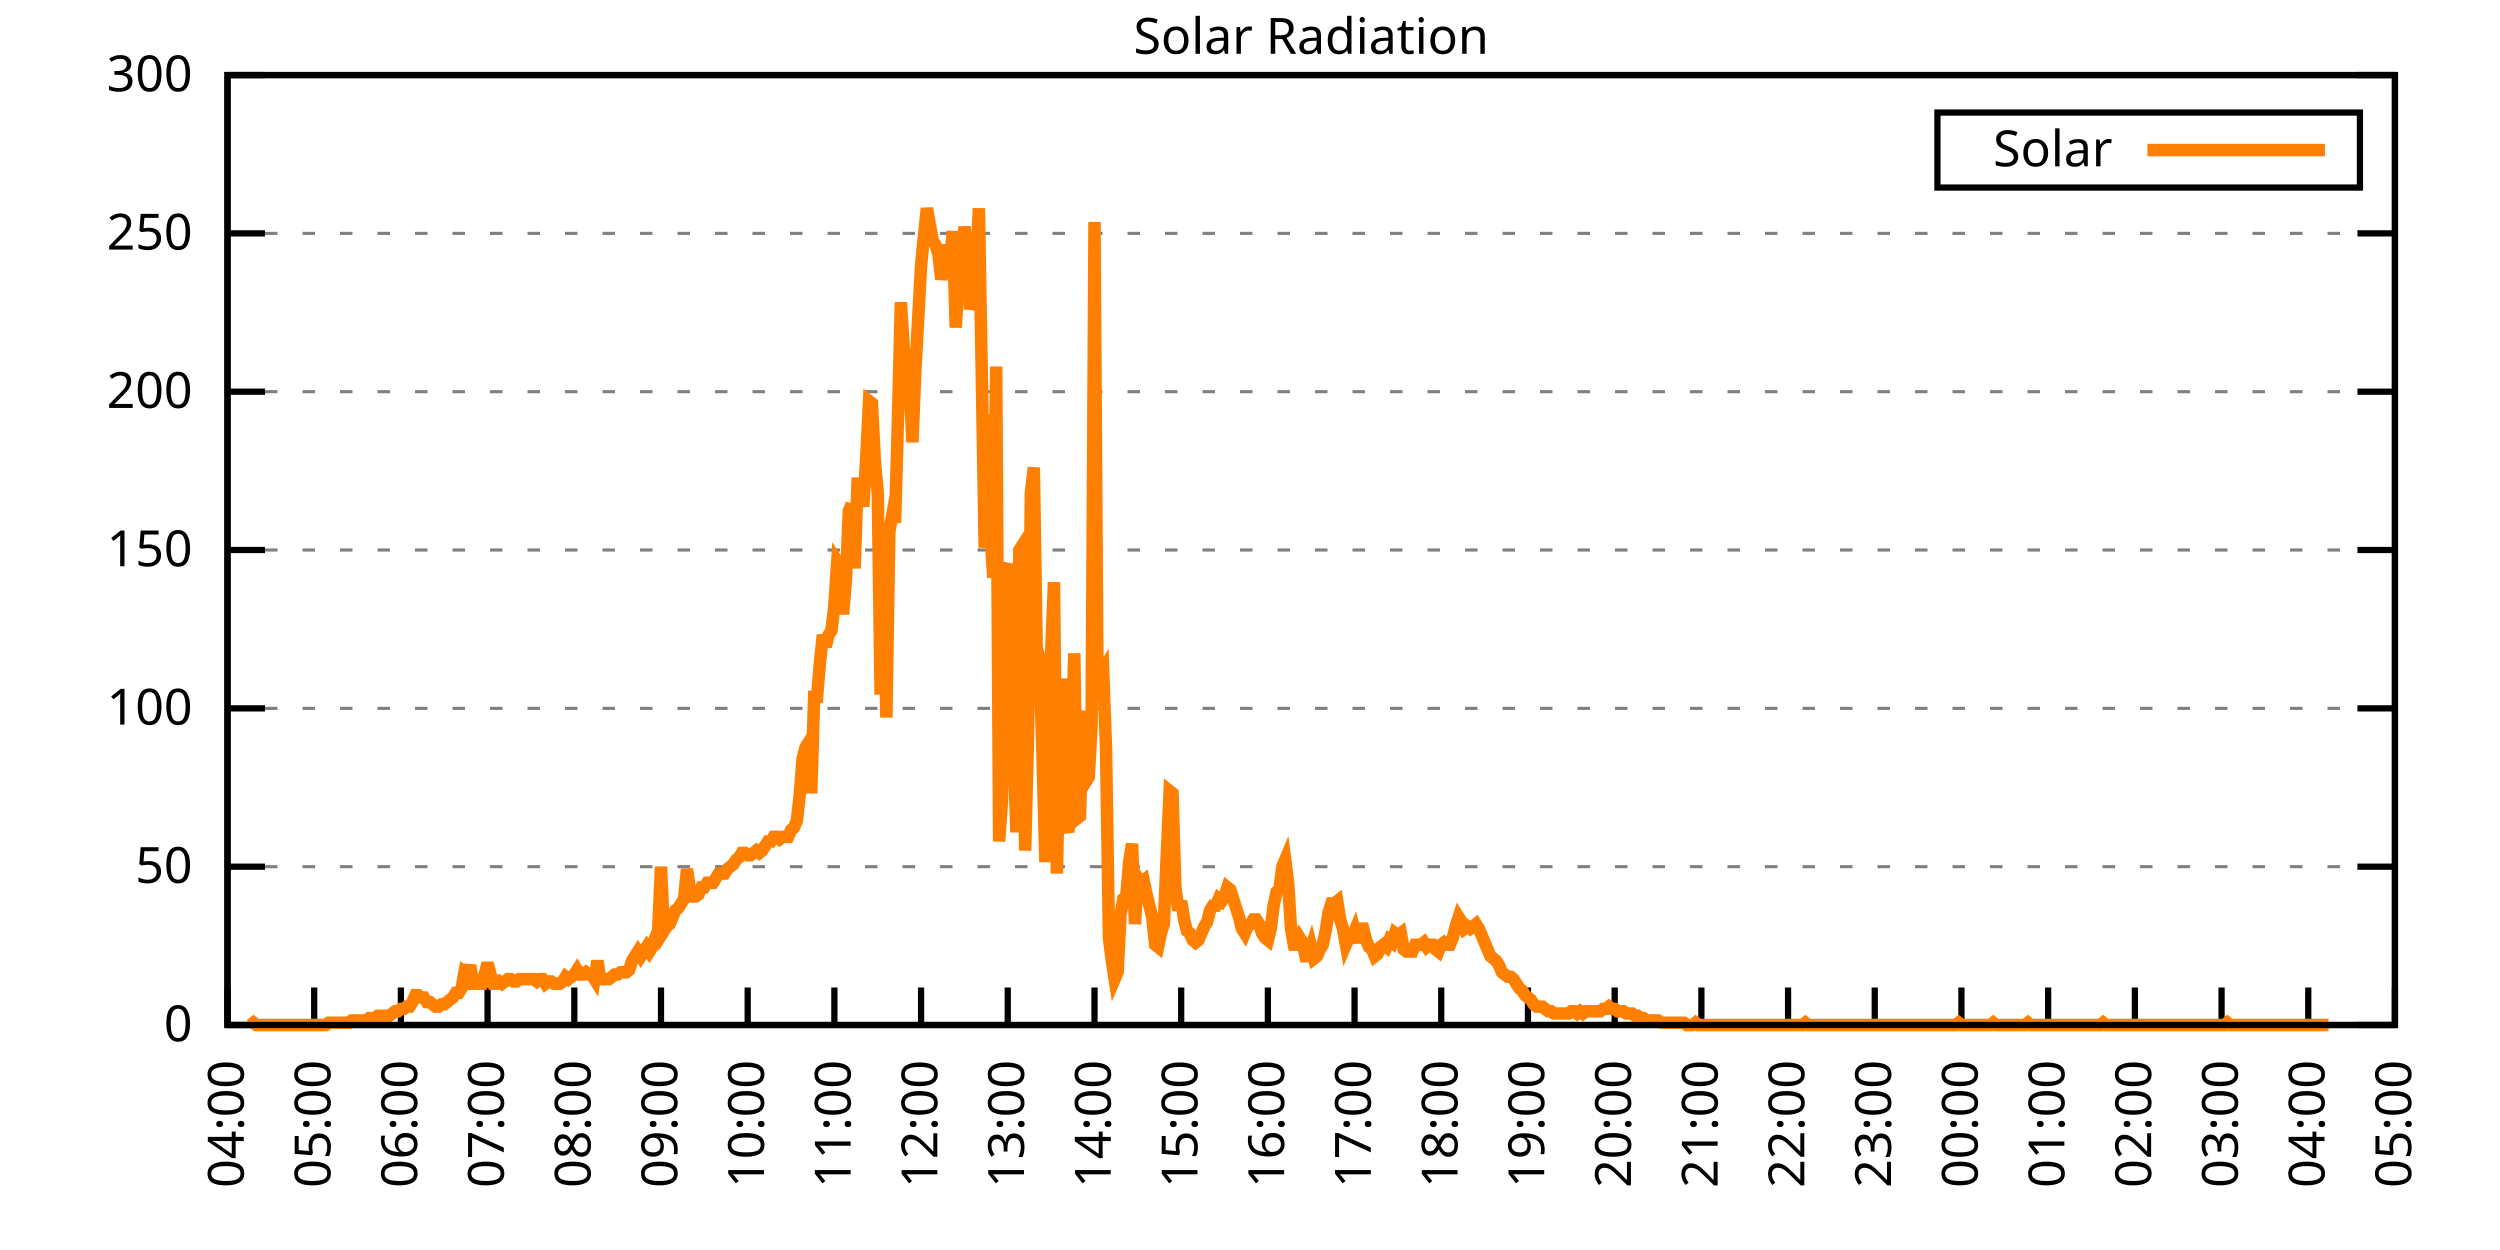
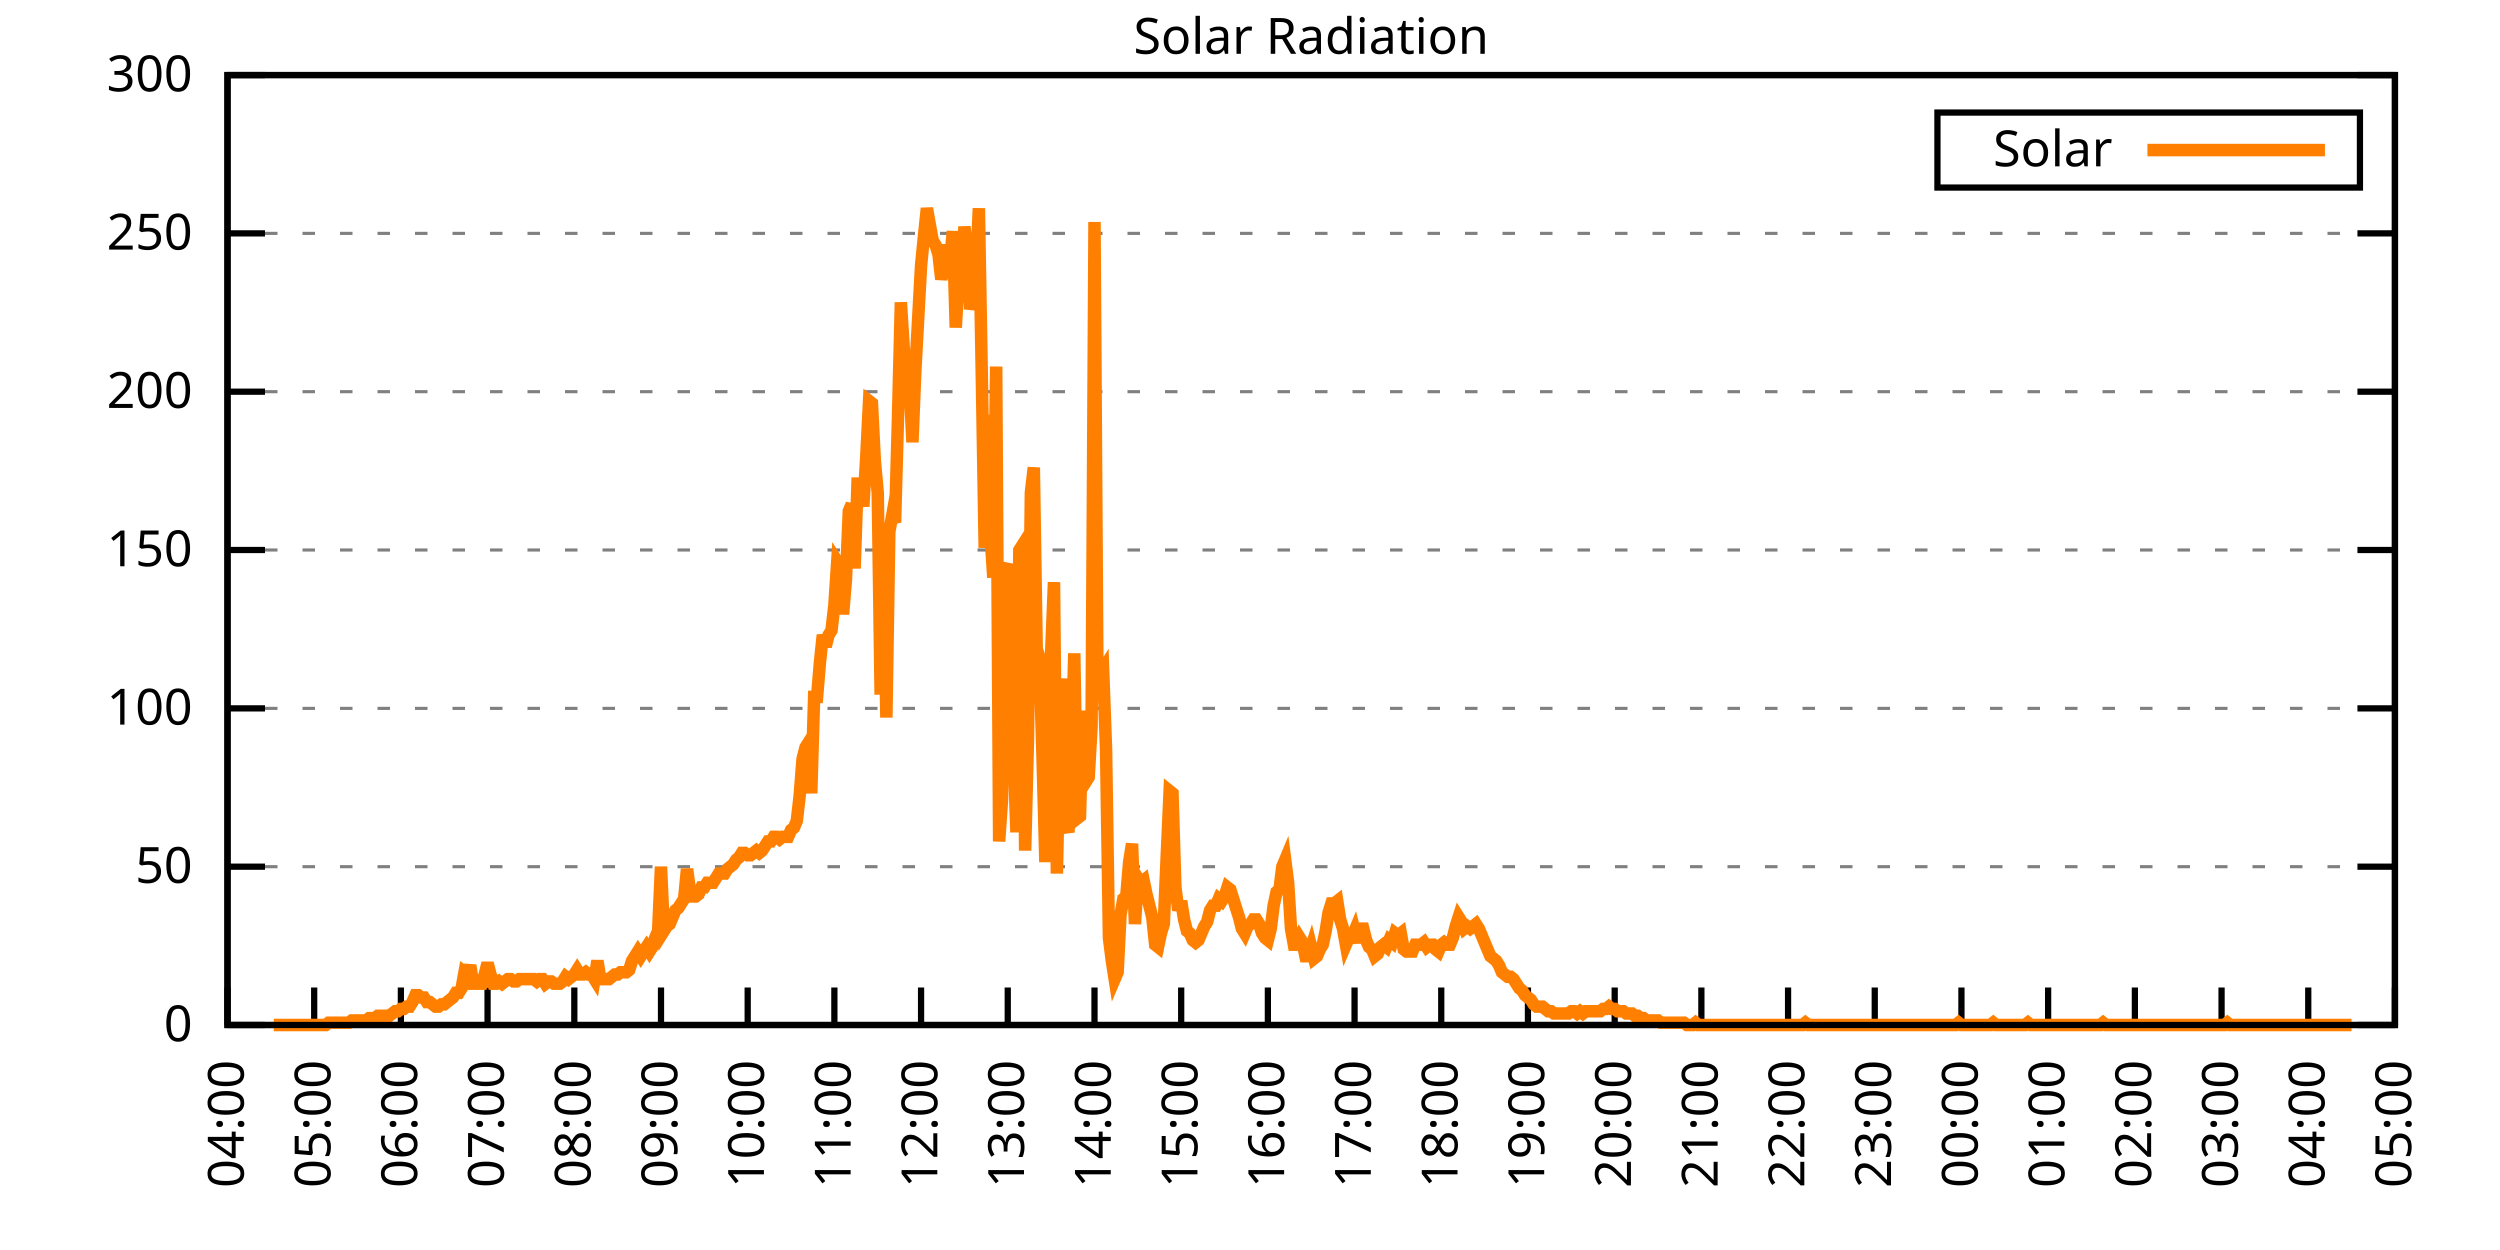
<svg xmlns="http://www.w3.org/2000/svg" xmlns:xlink="http://www.w3.org/1999/xlink" width="400" height="200" viewBox="0 0 400 200">
  <g id="gnuplot_canvas">
    <rect x="0" y="0" width="400" height="200" fill="none" />
    <defs>
      <circle id="gpDot" r="0.5" stroke-width="0.5" stroke="currentColor" />
      <path id="gpPt0" stroke-width="0.333" stroke="currentColor" d="M-1,0 h2 M0,-1 v2" />
      <path id="gpPt1" stroke-width="0.333" stroke="currentColor" d="M-1,-1 L1,1 M1,-1 L-1,1" />
      <path id="gpPt2" stroke-width="0.333" stroke="currentColor" d="M-1,0 L1,0 M0,-1 L0,1 M-1,-1 L1,1 M-1,1 L1,-1" />
      <rect id="gpPt3" stroke-width="0.333" stroke="currentColor" x="-1" y="-1" width="2" height="2" />
      <rect id="gpPt4" stroke-width="0.333" stroke="currentColor" fill="currentColor" x="-1" y="-1" width="2" height="2" />
      <circle id="gpPt5" stroke-width="0.333" stroke="currentColor" cx="0" cy="0" r="1" />
      <use xlink:href="#gpPt5" id="gpPt6" fill="currentColor" stroke="none" />
      <path id="gpPt7" stroke-width="0.333" stroke="currentColor" d="M0,-1.33 L-1.33,0.67 L1.33,0.67 z" />
      <use xlink:href="#gpPt7" id="gpPt8" fill="currentColor" stroke="none" />
      <use xlink:href="#gpPt7" id="gpPt9" stroke="currentColor" transform="rotate(180)" />
      <use xlink:href="#gpPt9" id="gpPt10" fill="currentColor" stroke="none" />
      <use xlink:href="#gpPt3" id="gpPt11" stroke="currentColor" transform="rotate(45)" />
      <use xlink:href="#gpPt11" id="gpPt12" fill="currentColor" stroke="none" />
      <path id="gpPt13" stroke-width="0.333" stroke="currentColor" d="M0,1.330 L1.265,0.411 L0.782,-1.067 L-0.782,-1.076 L-1.265,0.411 z" />
      <use xlink:href="#gpPt13" id="gpPt14" fill="currentColor" stroke="none" />
      <filter id="textbox" filterUnits="objectBoundingBox" x="0" y="0" height="1" width="1">
        <feFlood flood-color="white" flood-opacity="1" result="bgnd" />
        <feComposite in="SourceGraphic" in2="bgnd" operator="atop" />
      </filter>
      <filter id="greybox" filterUnits="objectBoundingBox" x="0" y="0" height="1" width="1">
        <feFlood flood-color="lightgrey" flood-opacity="1" result="grey" />
        <feComposite in="SourceGraphic" in2="grey" operator="atop" />
      </filter>
    </defs>
    <g fill="none" color="white" stroke="currentColor" stroke-width="1.00" stroke-linecap="butt" stroke-linejoin="miter">
</g>
    <g fill="none" color="black" stroke="currentColor" stroke-width="1.00" stroke-linecap="butt" stroke-linejoin="miter">
      <g stroke="none" shape-rendering="crispEdges">
        <polygon fill="rgb(255, 255, 255)" points="36.40,164.00 383.18,164.00 383.18,12.02 36.40,12.02 " />
      </g>
    </g>
    <g fill="none" color="black" stroke="currentColor" stroke-width="1.00" stroke-linecap="butt" stroke-linejoin="miter">
</g>
    <g fill="none" color="black" stroke="black" stroke-width="0.50" stroke-linecap="butt" stroke-linejoin="miter">
</g>
    <g fill="none" color="gray" stroke="currentColor" stroke-width="0.50" stroke-linecap="butt" stroke-linejoin="miter">
      <path stroke="gray" stroke-dasharray="2,4" class="gridline" d="M36.40,164.00 L383.19,164.00  " />
    </g>
    <g fill="none" color="gray" stroke="gray" stroke-width="1.00" stroke-linecap="butt" stroke-linejoin="miter">
</g>
    <g fill="none" color="black" stroke="currentColor" stroke-width="1.00" stroke-linecap="butt" stroke-linejoin="miter">
      <path stroke="black" d="M36.40,164.00 L42.40,164.00 M383.19,164.00 L377.19,164.00  " />
      <g transform="translate(30.80,166.60)" stroke="none" fill="black" font-family="Sans" font-size="8.00" text-anchor="end">
        <text>
          <tspan font-family="Sans"> 0</tspan>
        </text>
      </g>
    </g>
    <g fill="none" color="black" stroke="currentColor" stroke-width="1.00" stroke-linecap="butt" stroke-linejoin="miter">
</g>
    <g fill="none" color="black" stroke="black" stroke-width="0.50" stroke-linecap="butt" stroke-linejoin="miter">
</g>
    <g fill="none" color="gray" stroke="currentColor" stroke-width="0.50" stroke-linecap="butt" stroke-linejoin="miter">
      <path stroke="gray" stroke-dasharray="2,4" class="gridline" d="M36.40,138.67 L383.19,138.67  " />
    </g>
    <g fill="none" color="gray" stroke="gray" stroke-width="1.00" stroke-linecap="butt" stroke-linejoin="miter">
</g>
    <g fill="none" color="black" stroke="currentColor" stroke-width="1.00" stroke-linecap="butt" stroke-linejoin="miter">
      <path stroke="black" d="M36.40,138.67 L42.40,138.67 M383.19,138.67 L377.19,138.67  " />
      <g transform="translate(30.80,141.27)" stroke="none" fill="black" font-family="Sans" font-size="8.00" text-anchor="end">
        <text>
          <tspan font-family="Sans"> 50</tspan>
        </text>
      </g>
    </g>
    <g fill="none" color="black" stroke="currentColor" stroke-width="1.00" stroke-linecap="butt" stroke-linejoin="miter">
</g>
    <g fill="none" color="black" stroke="black" stroke-width="0.50" stroke-linecap="butt" stroke-linejoin="miter">
</g>
    <g fill="none" color="gray" stroke="currentColor" stroke-width="0.50" stroke-linecap="butt" stroke-linejoin="miter">
      <path stroke="gray" stroke-dasharray="2,4" class="gridline" d="M36.40,113.34 L383.19,113.34  " />
    </g>
    <g fill="none" color="gray" stroke="gray" stroke-width="1.00" stroke-linecap="butt" stroke-linejoin="miter">
</g>
    <g fill="none" color="black" stroke="currentColor" stroke-width="1.00" stroke-linecap="butt" stroke-linejoin="miter">
      <path stroke="black" d="M36.40,113.34 L42.40,113.34 M383.19,113.34 L377.19,113.34  " />
      <g transform="translate(30.80,115.94)" stroke="none" fill="black" font-family="Sans" font-size="8.00" text-anchor="end">
        <text>
          <tspan font-family="Sans"> 100</tspan>
        </text>
      </g>
    </g>
    <g fill="none" color="black" stroke="currentColor" stroke-width="1.00" stroke-linecap="butt" stroke-linejoin="miter">
</g>
    <g fill="none" color="black" stroke="black" stroke-width="0.50" stroke-linecap="butt" stroke-linejoin="miter">
</g>
    <g fill="none" color="gray" stroke="currentColor" stroke-width="0.50" stroke-linecap="butt" stroke-linejoin="miter">
      <path stroke="gray" stroke-dasharray="2,4" class="gridline" d="M36.40,88.00 L383.19,88.00  " />
    </g>
    <g fill="none" color="gray" stroke="gray" stroke-width="1.00" stroke-linecap="butt" stroke-linejoin="miter">
</g>
    <g fill="none" color="black" stroke="currentColor" stroke-width="1.00" stroke-linecap="butt" stroke-linejoin="miter">
      <path stroke="black" d="M36.40,88.00 L42.40,88.00 M383.19,88.00 L377.19,88.00  " />
      <g transform="translate(30.80,90.60)" stroke="none" fill="black" font-family="Sans" font-size="8.00" text-anchor="end">
        <text>
          <tspan font-family="Sans"> 150</tspan>
        </text>
      </g>
    </g>
    <g fill="none" color="black" stroke="currentColor" stroke-width="1.00" stroke-linecap="butt" stroke-linejoin="miter">
</g>
    <g fill="none" color="black" stroke="black" stroke-width="0.50" stroke-linecap="butt" stroke-linejoin="miter">
</g>
    <g fill="none" color="gray" stroke="currentColor" stroke-width="0.50" stroke-linecap="butt" stroke-linejoin="miter">
      <path stroke="gray" stroke-dasharray="2,4" class="gridline" d="M36.40,62.67 L383.19,62.67  " />
    </g>
    <g fill="none" color="gray" stroke="gray" stroke-width="1.00" stroke-linecap="butt" stroke-linejoin="miter">
</g>
    <g fill="none" color="black" stroke="currentColor" stroke-width="1.00" stroke-linecap="butt" stroke-linejoin="miter">
      <path stroke="black" d="M36.40,62.67 L42.40,62.67 M383.19,62.67 L377.19,62.67  " />
      <g transform="translate(30.80,65.27)" stroke="none" fill="black" font-family="Sans" font-size="8.00" text-anchor="end">
        <text>
          <tspan font-family="Sans"> 200</tspan>
        </text>
      </g>
    </g>
    <g fill="none" color="black" stroke="currentColor" stroke-width="1.00" stroke-linecap="butt" stroke-linejoin="miter">
</g>
    <g fill="none" color="black" stroke="black" stroke-width="0.50" stroke-linecap="butt" stroke-linejoin="miter">
</g>
    <g fill="none" color="gray" stroke="currentColor" stroke-width="0.50" stroke-linecap="butt" stroke-linejoin="miter">
      <path stroke="gray" stroke-dasharray="2,4" class="gridline" d="M36.40,37.34 L383.19,37.34  " />
    </g>
    <g fill="none" color="gray" stroke="gray" stroke-width="1.00" stroke-linecap="butt" stroke-linejoin="miter">
</g>
    <g fill="none" color="black" stroke="currentColor" stroke-width="1.00" stroke-linecap="butt" stroke-linejoin="miter">
      <path stroke="black" d="M36.40,37.34 L42.40,37.34 M383.19,37.34 L377.19,37.34  " />
      <g transform="translate(30.80,39.94)" stroke="none" fill="black" font-family="Sans" font-size="8.00" text-anchor="end">
        <text>
          <tspan font-family="Sans"> 250</tspan>
        </text>
      </g>
    </g>
    <g fill="none" color="black" stroke="currentColor" stroke-width="1.00" stroke-linecap="butt" stroke-linejoin="miter">
</g>
    <g fill="none" color="black" stroke="black" stroke-width="0.50" stroke-linecap="butt" stroke-linejoin="miter">
</g>
    <g fill="none" color="gray" stroke="currentColor" stroke-width="0.50" stroke-linecap="butt" stroke-linejoin="miter">
      <path stroke="gray" stroke-dasharray="2,4" class="gridline" d="M36.40,12.01 L383.19,12.01  " />
    </g>
    <g fill="none" color="gray" stroke="gray" stroke-width="1.00" stroke-linecap="butt" stroke-linejoin="miter">
</g>
    <g fill="none" color="black" stroke="currentColor" stroke-width="1.00" stroke-linecap="butt" stroke-linejoin="miter">
      <path stroke="black" d="M36.40,12.01 L42.40,12.01 M383.19,12.01 L377.19,12.01  " />
      <g transform="translate(30.80,14.61)" stroke="none" fill="black" font-family="Sans" font-size="8.00" text-anchor="end">
        <text>
          <tspan font-family="Sans"> 300</tspan>
        </text>
      </g>
    </g>
    <g fill="none" color="black" stroke="currentColor" stroke-width="1.00" stroke-linecap="butt" stroke-linejoin="miter">
      <path stroke="black" d="M36.40,164.00 L36.40,158.00  " />
      <g transform="translate(39.00,169.60) rotate(270.00)" stroke="none" fill="black" font-family="Sans" font-size="8.00" text-anchor="end">
        <text>
          <tspan font-family="Sans">04:00</tspan>
        </text>
      </g>
    </g>
    <g fill="none" color="black" stroke="currentColor" stroke-width="1.00" stroke-linecap="butt" stroke-linejoin="miter">
      <path stroke="black" d="M50.27,164.00 L50.27,158.00  " />
      <g transform="translate(52.87,169.60) rotate(270.00)" stroke="none" fill="black" font-family="Sans" font-size="8.00" text-anchor="end">
        <text>
          <tspan font-family="Sans">05:00</tspan>
        </text>
      </g>
    </g>
    <g fill="none" color="black" stroke="currentColor" stroke-width="1.00" stroke-linecap="butt" stroke-linejoin="miter">
      <path stroke="black" d="M64.14,164.00 L64.14,158.00  " />
      <g transform="translate(66.74,169.60) rotate(270.00)" stroke="none" fill="black" font-family="Sans" font-size="8.00" text-anchor="end">
        <text>
          <tspan font-family="Sans">06:00</tspan>
        </text>
      </g>
    </g>
    <g fill="none" color="black" stroke="currentColor" stroke-width="1.00" stroke-linecap="butt" stroke-linejoin="miter">
      <path stroke="black" d="M78.01,164.00 L78.01,158.00  " />
      <g transform="translate(80.61,169.60) rotate(270.00)" stroke="none" fill="black" font-family="Sans" font-size="8.00" text-anchor="end">
        <text>
          <tspan font-family="Sans">07:00</tspan>
        </text>
      </g>
    </g>
    <g fill="none" color="black" stroke="currentColor" stroke-width="1.00" stroke-linecap="butt" stroke-linejoin="miter">
      <path stroke="black" d="M91.89,164.00 L91.89,158.00  " />
      <g transform="translate(94.49,169.60) rotate(270.00)" stroke="none" fill="black" font-family="Sans" font-size="8.00" text-anchor="end">
        <text>
          <tspan font-family="Sans">08:00</tspan>
        </text>
      </g>
    </g>
    <g fill="none" color="black" stroke="currentColor" stroke-width="1.00" stroke-linecap="butt" stroke-linejoin="miter">
      <path stroke="black" d="M105.76,164.00 L105.76,158.00  " />
      <g transform="translate(108.36,169.60) rotate(270.00)" stroke="none" fill="black" font-family="Sans" font-size="8.00" text-anchor="end">
        <text>
          <tspan font-family="Sans">09:00</tspan>
        </text>
      </g>
    </g>
    <g fill="none" color="black" stroke="currentColor" stroke-width="1.00" stroke-linecap="butt" stroke-linejoin="miter">
      <path stroke="black" d="M119.63,164.00 L119.63,158.00  " />
      <g transform="translate(122.23,169.60) rotate(270.00)" stroke="none" fill="black" font-family="Sans" font-size="8.00" text-anchor="end">
        <text>
          <tspan font-family="Sans">10:00</tspan>
        </text>
      </g>
    </g>
    <g fill="none" color="black" stroke="currentColor" stroke-width="1.00" stroke-linecap="butt" stroke-linejoin="miter">
      <path stroke="black" d="M133.50,164.00 L133.50,158.00  " />
      <g transform="translate(136.10,169.60) rotate(270.00)" stroke="none" fill="black" font-family="Sans" font-size="8.00" text-anchor="end">
        <text>
          <tspan font-family="Sans">11:00</tspan>
        </text>
      </g>
    </g>
    <g fill="none" color="black" stroke="currentColor" stroke-width="1.00" stroke-linecap="butt" stroke-linejoin="miter">
      <path stroke="black" d="M147.37,164.00 L147.37,158.00  " />
      <g transform="translate(149.97,169.60) rotate(270.00)" stroke="none" fill="black" font-family="Sans" font-size="8.00" text-anchor="end">
        <text>
          <tspan font-family="Sans">12:00</tspan>
        </text>
      </g>
    </g>
    <g fill="none" color="black" stroke="currentColor" stroke-width="1.00" stroke-linecap="butt" stroke-linejoin="miter">
      <path stroke="black" d="M161.24,164.00 L161.24,158.00  " />
      <g transform="translate(163.84,169.60) rotate(270.00)" stroke="none" fill="black" font-family="Sans" font-size="8.00" text-anchor="end">
        <text>
          <tspan font-family="Sans">13:00</tspan>
        </text>
      </g>
    </g>
    <g fill="none" color="black" stroke="currentColor" stroke-width="1.00" stroke-linecap="butt" stroke-linejoin="miter">
      <path stroke="black" d="M175.12,164.00 L175.12,158.00  " />
      <g transform="translate(177.72,169.60) rotate(270.00)" stroke="none" fill="black" font-family="Sans" font-size="8.00" text-anchor="end">
        <text>
          <tspan font-family="Sans">14:00</tspan>
        </text>
      </g>
    </g>
    <g fill="none" color="black" stroke="currentColor" stroke-width="1.00" stroke-linecap="butt" stroke-linejoin="miter">
      <path stroke="black" d="M188.99,164.00 L188.99,158.00  " />
      <g transform="translate(191.59,169.60) rotate(270.00)" stroke="none" fill="black" font-family="Sans" font-size="8.00" text-anchor="end">
        <text>
          <tspan font-family="Sans">15:00</tspan>
        </text>
      </g>
    </g>
    <g fill="none" color="black" stroke="currentColor" stroke-width="1.00" stroke-linecap="butt" stroke-linejoin="miter">
      <path stroke="black" d="M202.86,164.00 L202.86,158.00  " />
      <g transform="translate(205.46,169.60) rotate(270.00)" stroke="none" fill="black" font-family="Sans" font-size="8.00" text-anchor="end">
        <text>
          <tspan font-family="Sans">16:00</tspan>
        </text>
      </g>
    </g>
    <g fill="none" color="black" stroke="currentColor" stroke-width="1.00" stroke-linecap="butt" stroke-linejoin="miter">
      <path stroke="black" d="M216.73,164.00 L216.73,158.00  " />
      <g transform="translate(219.33,169.60) rotate(270.00)" stroke="none" fill="black" font-family="Sans" font-size="8.00" text-anchor="end">
        <text>
          <tspan font-family="Sans">17:00</tspan>
        </text>
      </g>
    </g>
    <g fill="none" color="black" stroke="currentColor" stroke-width="1.00" stroke-linecap="butt" stroke-linejoin="miter">
      <path stroke="black" d="M230.60,164.00 L230.60,158.00  " />
      <g transform="translate(233.20,169.60) rotate(270.00)" stroke="none" fill="black" font-family="Sans" font-size="8.00" text-anchor="end">
        <text>
          <tspan font-family="Sans">18:00</tspan>
        </text>
      </g>
    </g>
    <g fill="none" color="black" stroke="currentColor" stroke-width="1.00" stroke-linecap="butt" stroke-linejoin="miter">
      <path stroke="black" d="M244.47,164.00 L244.47,158.00  " />
      <g transform="translate(247.07,169.60) rotate(270.00)" stroke="none" fill="black" font-family="Sans" font-size="8.00" text-anchor="end">
        <text>
          <tspan font-family="Sans">19:00</tspan>
        </text>
      </g>
    </g>
    <g fill="none" color="black" stroke="currentColor" stroke-width="1.00" stroke-linecap="butt" stroke-linejoin="miter">
      <path stroke="black" d="M258.35,164.00 L258.35,158.00  " />
      <g transform="translate(260.95,169.60) rotate(270.00)" stroke="none" fill="black" font-family="Sans" font-size="8.00" text-anchor="end">
        <text>
          <tspan font-family="Sans">20:00</tspan>
        </text>
      </g>
    </g>
    <g fill="none" color="black" stroke="currentColor" stroke-width="1.00" stroke-linecap="butt" stroke-linejoin="miter">
      <path stroke="black" d="M272.22,164.00 L272.22,158.00  " />
      <g transform="translate(274.82,169.60) rotate(270.00)" stroke="none" fill="black" font-family="Sans" font-size="8.00" text-anchor="end">
        <text>
          <tspan font-family="Sans">21:00</tspan>
        </text>
      </g>
    </g>
    <g fill="none" color="black" stroke="currentColor" stroke-width="1.00" stroke-linecap="butt" stroke-linejoin="miter">
      <path stroke="black" d="M286.09,164.00 L286.09,158.00  " />
      <g transform="translate(288.69,169.60) rotate(270.00)" stroke="none" fill="black" font-family="Sans" font-size="8.00" text-anchor="end">
        <text>
          <tspan font-family="Sans">22:00</tspan>
        </text>
      </g>
    </g>
    <g fill="none" color="black" stroke="currentColor" stroke-width="1.00" stroke-linecap="butt" stroke-linejoin="miter">
      <path stroke="black" d="M299.96,164.00 L299.96,158.00  " />
      <g transform="translate(302.56,169.60) rotate(270.00)" stroke="none" fill="black" font-family="Sans" font-size="8.00" text-anchor="end">
        <text>
          <tspan font-family="Sans">23:00</tspan>
        </text>
      </g>
    </g>
    <g fill="none" color="black" stroke="currentColor" stroke-width="1.00" stroke-linecap="butt" stroke-linejoin="miter">
      <path stroke="black" d="M313.83,164.00 L313.83,158.00  " />
      <g transform="translate(316.43,169.60) rotate(270.00)" stroke="none" fill="black" font-family="Sans" font-size="8.00" text-anchor="end">
        <text>
          <tspan font-family="Sans">00:00</tspan>
        </text>
      </g>
    </g>
    <g fill="none" color="black" stroke="currentColor" stroke-width="1.00" stroke-linecap="butt" stroke-linejoin="miter">
      <path stroke="black" d="M327.70,164.00 L327.70,158.00  " />
      <g transform="translate(330.30,169.60) rotate(270.00)" stroke="none" fill="black" font-family="Sans" font-size="8.00" text-anchor="end">
        <text>
          <tspan font-family="Sans">01:00</tspan>
        </text>
      </g>
    </g>
    <g fill="none" color="black" stroke="currentColor" stroke-width="1.00" stroke-linecap="butt" stroke-linejoin="miter">
      <path stroke="black" d="M341.58,164.00 L341.58,158.00  " />
      <g transform="translate(344.18,169.60) rotate(270.00)" stroke="none" fill="black" font-family="Sans" font-size="8.00" text-anchor="end">
        <text>
          <tspan font-family="Sans">02:00</tspan>
        </text>
      </g>
    </g>
    <g fill="none" color="black" stroke="currentColor" stroke-width="1.00" stroke-linecap="butt" stroke-linejoin="miter">
      <path stroke="black" d="M355.45,164.00 L355.45,158.00  " />
      <g transform="translate(358.05,169.60) rotate(270.00)" stroke="none" fill="black" font-family="Sans" font-size="8.00" text-anchor="end">
        <text>
          <tspan font-family="Sans">03:00</tspan>
        </text>
      </g>
    </g>
    <g fill="none" color="black" stroke="currentColor" stroke-width="1.00" stroke-linecap="butt" stroke-linejoin="miter">
      <path stroke="black" d="M369.32,164.00 L369.32,158.00  " />
      <g transform="translate(371.92,169.60) rotate(270.00)" stroke="none" fill="black" font-family="Sans" font-size="8.00" text-anchor="end">
        <text>
          <tspan font-family="Sans">04:00</tspan>
        </text>
      </g>
    </g>
    <g fill="none" color="black" stroke="currentColor" stroke-width="1.00" stroke-linecap="butt" stroke-linejoin="miter">
      <path stroke="black" d="M383.19,164.00 L383.19,158.00  " />
      <g transform="translate(385.79,169.60) rotate(270.00)" stroke="none" fill="black" font-family="Sans" font-size="8.00" text-anchor="end">
        <text>
          <tspan font-family="Sans">05:00</tspan>
        </text>
      </g>
    </g>
    <g fill="none" color="black" stroke="currentColor" stroke-width="1.00" stroke-linecap="butt" stroke-linejoin="miter">
</g>
    <g fill="none" color="black" stroke="currentColor" stroke-width="1.00" stroke-linecap="butt" stroke-linejoin="miter">
      <path stroke="black" d="M36.40,12.01 L36.40,164.00 L383.19,164.00 L383.19,12.01 L36.40,12.01 Z  " />
    </g>
    <g fill="none" color="black" stroke="currentColor" stroke-width="1.00" stroke-linecap="butt" stroke-linejoin="miter">
</g>
    <g fill="none" color="black" stroke="currentColor" stroke-width="1.00" stroke-linecap="butt" stroke-linejoin="miter">
      <path stroke="black" d="M309.99,30.01 L309.99,18.01 L377.59,18.01 L377.59,30.01 L309.99,30.01 Z  " />
    </g>
    <g id="Solar_Radiation_plot_1">
      <g fill="none" color="white" stroke="black" stroke-width="2.00" stroke-linecap="butt" stroke-linejoin="miter">
</g>
      <g fill="none" color="black" stroke="currentColor" stroke-width="2.00" stroke-linecap="butt" stroke-linejoin="miter">
        <g transform="translate(337.99,26.61)" stroke="none" fill="black" font-family="Sans" font-size="8.00" text-anchor="end">
          <text>
            <tspan font-family="Sans">Solar</tspan>
          </text>
        </g>
      </g>
      <g fill="none" color="black" stroke="currentColor" stroke-width="2.00" stroke-linecap="butt" stroke-linejoin="miter">
-         <path stroke="rgb(255, 127,   0)" d="M343.59,24.01 L371.99,24.01 M40.10,164.00 L40.56,163.63 L41.02,164.00 L41.49,164.00 L41.95,164.00 L42.41,164.00   L42.87,164.00 L43.34,164.00 L43.80,164.00 L44.26,164.00 L44.72,164.00 L45.19,164.00 L45.65,164.00 L46.11,164.00   L46.57,164.00 L47.03,164.00 L47.50,164.00 L47.96,164.00 L48.42,164.00 L48.88,164.00 L49.35,164.00 L49.81,164.00   L50.27,164.00 L50.73,164.00 L51.20,164.00 L51.66,164.00 L52.12,164.00 L52.58,163.63 L53.05,163.63 L53.51,163.63   L53.97,163.63 L54.43,163.63 L54.90,163.63 L55.36,163.63 L55.82,163.63 L56.28,163.27 L56.75,163.27 L57.21,163.27   L57.67,163.27 L58.13,163.27 L58.59,163.27 L59.06,162.90 L59.52,162.90 L59.98,162.90 L60.44,162.53 L60.91,162.53   L61.37,162.53 L61.83,162.53 L62.29,162.53 L62.76,162.16 L63.22,161.80 L63.68,161.80 L64.14,161.43 L64.61,161.43   L65.07,161.06 L65.53,161.06 L65.99,160.33 L66.46,159.23 L66.92,159.23 L67.38,159.60 L67.84,159.60 L68.30,160.33   L68.77,160.33 L69.23,160.70 L69.69,161.06 L70.15,161.06 L70.62,160.70 L71.08,160.70 L71.54,160.33 L72.00,159.96   L72.47,159.60 L72.93,158.86 L73.39,158.86 L73.85,158.13 L74.32,155.56 L74.78,155.92 L75.24,154.46 L75.70,157.39   L76.17,157.39 L76.63,157.39 L77.09,157.39 L77.55,155.92 L78.01,154.09 L78.48,155.92 L78.94,157.39 L79.40,157.39   L79.86,157.03 L80.33,157.39 L80.79,157.03 L81.25,156.66 L81.71,156.66 L82.18,157.03 L82.64,157.03 L83.10,156.66   L83.56,156.66 L84.03,156.66 L84.49,156.66 L84.95,156.66 L85.41,156.66 L85.88,157.03 L86.34,156.66 L86.80,156.66   L87.26,157.39 L87.72,157.03 L88.19,157.03 L88.65,157.39 L89.11,157.39 L89.57,157.39 L90.04,157.03 L90.50,156.29   L90.96,156.66 L91.42,156.29 L91.89,155.92 L92.35,155.19 L92.81,155.92 L93.27,155.92 L93.74,155.56 L94.20,155.92   L94.66,155.92 L95.12,156.66 L95.59,153.72 L96.05,156.66 L96.51,156.66 L96.97,156.66 L97.44,156.66 L97.90,156.29   L98.36,155.92 L98.82,155.92 L99.28,155.56 L99.75,155.56 L100.21,155.56 L100.67,155.19 L101.13,153.72 L101.60,152.99   L102.06,152.25 L102.52,152.99 L102.98,152.25 L103.45,151.52 L103.91,152.25 L104.37,151.52 L104.83,150.05 L105.30,148.95   L105.76,138.67 L106.22,148.95 L106.68,148.22 L107.15,147.85 L107.61,146.75 L108.07,145.65 L108.53,145.28 L108.99,144.55   L109.46,143.81 L109.92,139.04 L110.38,142.34 L110.84,143.44 L111.31,143.44 L111.77,143.08 L112.23,141.98 L112.69,141.98   L113.16,141.24 L113.62,141.24 L114.08,141.24 L114.54,140.51 L115.01,139.77 L115.47,139.77 L115.93,139.77 L116.39,139.04   L116.86,138.67 L117.32,138.30 L117.78,137.57 L118.24,137.20 L118.70,136.47 L119.17,136.47 L119.63,136.84 L120.09,136.84   L120.55,136.47 L121.02,136.10 L121.48,136.47 L121.94,136.10 L122.40,135.37 L122.87,134.63 L123.33,134.63 L123.79,133.90   L124.25,133.90 L124.72,134.27 L125.18,133.90 L125.64,133.90 L126.10,133.90 L126.57,132.80 L127.03,132.43 L127.49,131.33   L127.95,127.29 L128.41,121.42 L128.88,119.58 L129.34,118.85 L129.80,126.93 L130.26,111.51 L130.73,111.51 L131.19,106.00   L131.65,101.60 L132.11,103.43 L132.58,101.60 L133.04,100.86 L133.50,96.83 L133.96,89.85 L134.43,90.59 L134.89,98.29   L135.35,92.79 L135.81,81.78 L136.28,80.67 L136.74,90.95 L137.20,77.37 L137.66,77.37 L138.13,81.04 L138.59,73.33   L139.05,64.16 L139.51,64.52 L139.97,73.70 L140.44,78.84 L140.90,111.14 L141.36,88.38 L141.82,114.81 L142.29,85.08   L142.75,82.51 L143.21,83.61 L143.67,67.09 L144.14,48.37 L144.60,55.71 L145.06,59.38 L145.52,61.22 L145.99,70.76   L146.45,59.38 L146.91,50.94 L147.37,42.50 L147.84,37.73 L148.30,33.32 L148.76,35.89 L149.22,38.46 L149.68,39.19   L150.15,40.66 L150.61,44.70 L151.07,42.50 L151.53,39.19 L152.00,41.76 L152.46,36.99 L152.92,52.41 L153.38,44.70   L153.85,44.70 L154.31,36.26 L154.77,40.30 L155.23,49.47 L155.70,47.64 L156.16,43.23 L156.62,33.32 L157.08,59.75   L157.55,87.65 L158.01,66.36 L158.47,85.45 L158.93,92.42 L159.39,58.65 L159.86,134.63 L160.32,128.03 L160.78,91.32   L161.24,90.22 L161.71,116.28 L162.17,120.32 L162.63,133.17 L163.09,88.02 L163.56,87.28 L164.02,136.10 L164.48,118.12   L164.94,78.84 L165.41,74.80 L165.87,103.80 L166.33,105.27 L166.79,120.69 L167.26,137.94 L167.72,116.28 L168.18,104.53   L168.64,93.15 L169.10,139.77 L169.57,117.01 L170.03,108.57 L170.49,131.70 L170.95,133.17 L171.42,123.25 L171.88,104.53   L172.34,130.96 L172.80,130.60 L173.27,113.71 L173.73,125.09 L174.19,124.36 L174.65,116.28 L175.12,35.52 L175.58,107.10   L176.04,107.84 L176.50,107.10 L176.97,119.95 L177.43,150.05 L177.89,153.72 L178.35,156.66 L178.82,155.56 L179.28,146.38   L179.74,143.81 L180.20,143.44 L180.66,137.94 L181.13,135.00 L181.59,147.85 L182.05,140.51 L182.51,141.24 L182.98,140.87   L183.44,143.08 L183.90,144.91 L184.36,146.75 L184.83,151.15 L185.29,151.52 L185.75,149.32 L186.21,147.85 L186.68,136.84   L187.14,126.56 L187.60,126.93 L188.06,141.98 L188.53,145.65 L188.99,144.18 L189.45,147.11 L189.91,148.95 L190.37,149.32   L190.84,150.42 L191.30,150.79 L191.76,150.42 L192.22,149.32 L192.69,148.22 L193.15,147.48 L193.61,145.65 L194.07,144.91   L194.54,144.91 L195.00,143.81 L195.46,144.18 L195.92,143.44 L196.39,141.98 L196.85,142.34 L197.31,143.81 L197.77,145.28   L198.24,146.75 L198.70,148.58 L199.16,149.32 L199.62,148.22 L200.08,147.85 L200.55,147.11 L201.01,147.11 L201.47,147.85   L201.93,149.32 L202.40,150.05 L202.86,150.42 L203.32,148.58 L203.78,144.91 L204.25,142.71 L204.71,142.34 L205.17,138.67   L205.63,137.57 L206.10,141.24 L206.56,148.58 L207.02,151.15 L207.48,151.15 L207.95,150.05 L208.41,150.79 L208.87,152.99   L209.33,152.99 L209.80,151.52 L210.26,153.35 L210.72,152.99 L211.18,151.89 L211.64,151.15 L212.11,148.95 L212.57,146.01   L213.03,144.55 L213.49,144.55 L213.96,144.18 L214.42,147.11 L214.88,148.58 L215.34,151.15 L215.81,150.05 L216.27,150.05   L216.73,148.95 L217.19,150.79 L217.66,148.58 L218.12,148.58 L218.58,150.42 L219.04,151.52 L219.51,151.89 L219.97,152.99   L220.43,152.62 L220.89,151.52 L221.35,151.15 L221.82,151.52 L222.28,150.42 L222.74,150.79 L223.20,149.32 L223.67,149.68   L224.13,149.32 L224.59,151.89 L225.05,152.25 L225.52,152.25 L225.98,152.25 L226.44,151.15 L226.90,151.15 L227.37,151.15   L227.83,150.79 L228.29,151.52 L228.75,151.15 L229.22,151.15 L229.68,151.89 L230.14,152.25 L230.60,151.15 L231.06,150.79   L231.53,151.15 L231.99,151.15 L232.45,150.05 L232.91,148.22 L233.38,146.75 L233.84,147.48 L234.30,148.58 L234.76,148.22   L235.23,148.58 L235.69,148.22 L236.15,147.85 L236.61,148.58 L237.08,149.68 L237.54,150.79 L238.00,151.89 L238.46,152.99   L238.93,153.35 L239.39,153.72 L239.85,154.46 L240.31,155.56 L240.77,155.92 L241.24,156.29 L241.70,156.29 L242.16,156.66   L242.62,157.39 L243.09,158.13 L243.55,158.49 L244.01,159.23 L244.47,159.60 L244.94,159.96 L245.40,160.70 L245.86,161.06   L246.32,161.06 L246.79,161.06 L247.25,161.43 L247.71,161.80 L248.17,161.80 L248.64,162.16 L249.10,162.16 L249.56,162.16   L250.02,162.16 L250.49,162.16 L250.95,162.16 L251.41,161.80 L251.87,161.80 L252.33,162.16 L252.80,161.80 L253.26,162.16   L253.72,161.80 L254.18,161.80 L254.65,161.80 L255.11,161.80 L255.57,161.80 L256.03,161.80 L256.50,161.43 L256.96,161.43   L257.42,161.06 L257.88,161.43 L258.35,161.43 L258.81,161.80 L259.27,161.80 L259.73,161.80 L260.20,162.16 L260.66,162.16   L261.12,162.16 L261.58,162.53 L262.04,162.53 L262.51,162.90 L262.97,162.90 L263.43,163.27 L263.89,163.27 L264.36,163.27   L264.82,163.27 L265.28,163.27 L265.74,163.63 L266.21,163.63 L266.67,163.63 L267.13,163.63 L267.59,163.63 L268.06,163.63   L268.52,163.63 L268.98,163.63 L269.44,163.63 L269.91,164.00 L270.37,164.00 L270.83,164.00 L271.29,163.63 L271.75,164.00   L272.22,164.00 L272.68,164.00 L273.14,164.00 L273.60,164.00 L274.07,164.00 L274.53,164.00 L274.99,164.00 L275.45,164.00   L275.92,164.00 L276.38,164.00 L276.84,164.00 L277.30,164.00 L277.77,164.00 L278.23,164.00 L278.69,164.00 L279.15,164.00   L279.62,164.00 L280.08,164.00 L280.54,164.00 L281.00,164.00 L281.46,164.00 L281.93,164.00 L282.39,164.00 L282.85,164.00   L283.31,164.00 L283.78,164.00 L284.24,164.00 L284.70,164.00 L285.16,164.00 L285.63,164.00 L286.09,164.00 L286.55,164.00   L287.01,164.00 L287.48,164.00 L287.94,164.00 L288.40,164.00 L288.86,163.63 L289.33,164.00 L289.79,164.00 L290.25,164.00   L290.71,164.00 L291.18,164.00 L291.64,164.00 L292.10,164.00 L292.56,164.00 L293.02,164.00 L293.49,164.00 L293.95,164.00   L294.41,164.00 L294.87,164.00 L295.34,164.00 L295.80,164.00 L296.26,164.00 L296.72,164.00 L297.19,164.00 L297.65,164.00   L298.11,164.00 L298.57,164.00 L299.04,164.00 L299.50,164.00 L299.96,164.00 L300.42,164.00 L300.89,164.00 L301.35,164.00   L301.81,164.00 L302.27,164.00 L302.73,164.00 L303.20,164.00 L303.66,164.00 L304.12,164.00 L304.58,164.00 L305.05,164.00   L305.51,164.00 L305.97,164.00 L306.43,164.00 L306.90,164.00 L307.36,164.00 L307.82,164.00 L308.28,164.00 L308.75,164.00   L309.21,164.00 L309.67,164.00 L310.13,164.00 L310.60,164.00 L311.06,164.00 L311.52,164.00 L311.98,164.00 L312.44,164.00   L312.91,164.00 L313.37,163.63 L313.83,164.00 L314.29,164.00 L314.76,164.00 L315.22,164.00 L315.68,164.00 L316.14,164.00   L316.61,164.00 L317.07,164.00 L317.53,164.00 L317.99,164.00 L318.46,164.00 L318.92,163.63 L319.38,164.00 L319.84,164.00   L320.31,164.00 L320.77,164.00 L321.23,164.00 L321.69,164.00 L322.15,164.00 L322.62,164.00 L323.08,164.00 L323.54,164.00   L324.00,164.00 L324.47,163.63 L324.93,164.00 L325.39,164.00 L325.85,164.00 L326.32,164.00 L326.78,164.00 L327.24,164.00   L327.70,164.00 L328.17,164.00 L328.63,164.00 L329.09,164.00 L329.55,164.00 L330.02,164.00 L330.48,164.00 L330.94,164.00   L331.40,164.00 L331.87,164.00 L332.33,164.00 L332.79,164.00 L333.25,164.00 L333.71,164.00 L334.18,164.00 L334.64,164.00   L335.10,164.00 L335.56,164.00 L336.03,164.00 L336.49,163.63 L336.95,164.00 L337.41,164.00 L337.88,164.00 L338.34,164.00   L338.80,164.00 L339.26,164.00 L339.73,164.00 L340.19,164.00 L340.65,164.00 L341.11,164.00 L341.58,164.00 L342.04,164.00   L342.50,164.00 L342.96,164.00 L343.42,164.00 L343.89,164.00 L344.35,164.00 L344.81,164.00 L345.27,164.00 L345.74,164.00   L346.20,164.00 L346.66,164.00 L347.12,164.00 L347.59,164.00 L348.05,164.00 L348.51,164.00 L348.97,164.00 L349.44,164.00   L349.90,164.00 L350.36,164.00 L350.82,164.00 L351.29,164.00 L351.75,164.00 L352.21,164.00 L352.67,164.00 L353.13,164.00   L353.60,164.00 L354.06,164.00 L354.52,164.00 L354.98,164.00 L355.45,164.00 L355.91,164.00 L356.37,163.63 L356.83,164.00   L357.30,164.00 L357.76,164.00 L358.22,164.00 L358.68,164.00 L359.15,164.00 L359.61,164.00 L360.07,164.00 L360.53,164.00   L361.00,164.00 L361.46,164.00 L361.92,164.00 L362.38,164.00 L362.84,164.00 L363.31,164.00 L363.77,164.00 L364.23,164.00   L364.69,164.00 L365.16,164.00 L365.62,164.00 L366.08,164.00 L366.54,164.00 L367.01,164.00 L367.47,164.00 L367.93,164.00   L368.39,164.00 L368.86,164.00 L369.32,164.00 L369.78,164.00 L370.24,164.00 L370.71,164.00 L371.17,164.00 L371.63,164.00   L372.09,164.00 L372.56,164.00  " />
+         <path stroke="rgb(255, 127,   0)" d="M343.59,24.01 L371.99,24.01 M43.80,164.00 L44.26,164.00 L44.72,164.00 L45.19,164.00 L45.65,164.00 L46.11,164.00   L46.57,164.00 L47.03,164.00 L47.50,164.00 L47.96,164.00 L48.42,164.00 L48.88,164.00 L49.35,164.00 L49.81,164.00   L50.27,164.00 L50.73,164.00 L51.20,164.00 L51.66,164.00 L52.12,164.00 L52.58,163.63 L53.05,163.63 L53.51,163.63   L53.97,163.63 L54.43,163.63 L54.90,163.63 L55.36,163.63 L55.82,163.63 L56.28,163.27 L56.75,163.27 L57.21,163.27   L57.67,163.27 L58.13,163.27 L58.59,163.27 L59.06,162.90 L59.52,162.90 L59.98,162.90 L60.44,162.53 L60.91,162.53   L61.37,162.53 L61.83,162.53 L62.29,162.53 L62.76,162.16 L63.22,161.80 L63.68,161.80 L64.14,161.43 L64.61,161.43   L65.07,161.06 L65.53,161.06 L65.99,160.33 L66.46,159.23 L66.92,159.23 L67.38,159.60 L67.84,159.60 L68.30,160.33   L68.77,160.33 L69.23,160.70 L69.69,161.06 L70.15,161.06 L70.62,160.70 L71.08,160.70 L71.54,160.33 L72.00,159.96   L72.47,159.60 L72.93,158.86 L73.39,158.86 L73.85,158.13 L74.32,155.56 L74.78,155.92 L75.24,154.46 L75.70,157.39   L76.17,157.39 L76.63,157.39 L77.09,157.39 L77.55,155.92 L78.01,154.09 L78.48,155.92 L78.94,157.39 L79.40,157.39   L79.86,157.03 L80.33,157.39 L80.79,157.03 L81.25,156.66 L81.71,156.66 L82.18,157.03 L82.64,157.03 L83.10,156.66   L83.56,156.66 L84.03,156.66 L84.49,156.66 L84.95,156.66 L85.41,156.66 L85.88,157.03 L86.34,156.66 L86.80,156.66   L87.26,157.39 L87.72,157.03 L88.19,157.03 L88.65,157.39 L89.11,157.39 L89.57,157.39 L90.04,157.03 L90.50,156.29   L90.96,156.66 L91.42,156.29 L91.89,155.92 L92.35,155.19 L92.81,155.92 L93.27,155.92 L93.74,155.56 L94.20,155.92   L94.66,155.92 L95.12,156.66 L95.59,153.72 L96.05,156.66 L96.51,156.66 L96.97,156.66 L97.44,156.66 L97.90,156.29   L98.36,155.92 L98.82,155.92 L99.28,155.56 L99.75,155.56 L100.21,155.56 L100.67,155.19 L101.13,153.72 L101.60,152.99   L102.06,152.25 L102.52,152.99 L102.98,152.25 L103.45,151.52 L103.91,152.25 L104.37,151.52 L104.83,150.05 L105.30,148.95   L105.76,138.67 L106.22,148.95 L106.68,148.22 L107.15,147.85 L107.61,146.75 L108.07,145.65 L108.53,145.28 L108.99,144.55   L109.46,143.81 L109.92,139.04 L110.38,142.34 L110.84,143.44 L111.31,143.44 L111.77,143.08 L112.23,141.98 L112.69,141.98   L113.16,141.24 L113.62,141.24 L114.08,141.24 L114.54,140.51 L115.01,139.77 L115.47,139.77 L115.93,139.77 L116.39,139.04   L116.86,138.67 L117.32,138.30 L117.78,137.57 L118.24,137.20 L118.70,136.47 L119.17,136.47 L119.63,136.84 L120.09,136.84   L120.55,136.47 L121.02,136.10 L121.48,136.47 L121.94,136.10 L122.40,135.37 L122.87,134.63 L123.33,134.63 L123.79,133.90   L124.25,133.90 L124.72,134.27 L125.18,133.90 L125.64,133.90 L126.10,133.90 L126.57,132.80 L127.03,132.43 L127.49,131.33   L127.95,127.29 L128.41,121.42 L128.88,119.58 L129.34,118.85 L129.80,126.93 L130.26,111.51 L130.73,111.51 L131.19,106.00   L131.65,101.60 L132.11,103.43 L132.58,101.60 L133.04,100.86 L133.50,96.83 L133.96,89.85 L134.43,90.59 L134.89,98.29   L135.35,92.79 L135.81,81.78 L136.28,80.67 L136.74,90.95 L137.20,77.37 L137.66,77.37 L138.13,81.04 L138.59,73.33   L139.05,64.16 L139.51,64.52 L139.97,73.70 L140.44,78.84 L140.90,111.14 L141.36,88.38 L141.82,114.81 L142.29,85.08   L142.75,82.51 L143.21,83.61 L143.67,67.09 L144.14,48.37 L144.60,55.71 L145.06,59.38 L145.52,61.22 L145.99,70.76   L146.45,59.38 L146.91,50.94 L147.37,42.50 L147.84,37.73 L148.30,33.32 L148.76,35.89 L149.22,38.46 L149.68,39.19   L150.15,40.66 L150.61,44.70 L151.07,42.50 L151.53,39.19 L152.00,41.76 L152.46,36.99 L152.92,52.41 L153.38,44.70   L153.85,44.70 L154.31,36.26 L154.77,40.30 L155.23,49.47 L155.70,47.64 L156.16,43.23 L156.62,33.32 L157.08,59.75   L157.55,87.65 L158.01,66.36 L158.47,85.45 L158.93,92.42 L159.39,58.65 L159.86,134.63 L160.32,128.03 L160.78,91.32   L161.24,90.22 L161.71,116.28 L162.17,120.32 L162.63,133.17 L163.09,88.02 L163.56,87.28 L164.02,136.10 L164.48,118.12   L164.94,78.84 L165.41,74.80 L165.87,103.80 L166.33,105.27 L166.79,120.69 L167.26,137.94 L167.72,116.28 L168.18,104.53   L168.64,93.15 L169.10,139.77 L169.57,117.01 L170.03,108.57 L170.49,131.70 L170.95,133.17 L171.42,123.25 L171.88,104.53   L172.34,130.96 L172.80,130.60 L173.27,113.71 L173.73,125.09 L174.19,124.36 L174.65,116.28 L175.12,35.52 L175.58,107.10   L176.04,107.84 L176.50,107.10 L176.97,119.95 L177.43,150.05 L177.89,153.72 L178.35,156.66 L178.82,155.56 L179.28,146.38   L179.74,143.81 L180.20,143.44 L180.66,137.94 L181.13,135.00 L181.59,147.85 L182.05,140.51 L182.51,141.24 L182.98,140.87   L183.44,143.08 L183.90,144.91 L184.36,146.75 L184.83,151.15 L185.29,151.52 L185.75,149.32 L186.21,147.85 L186.68,136.84   L187.14,126.56 L187.60,126.93 L188.06,141.98 L188.53,145.65 L188.99,144.18 L189.45,147.11 L189.91,148.95 L190.37,149.32   L190.84,150.42 L191.30,150.79 L191.76,150.42 L192.22,149.32 L192.69,148.22 L193.15,147.48 L193.61,145.65 L194.07,144.91   L194.54,144.91 L195.00,143.81 L195.46,144.18 L195.92,143.44 L196.39,141.98 L196.85,142.34 L197.31,143.81 L197.77,145.28   L198.24,146.75 L198.70,148.58 L199.16,149.32 L199.62,148.22 L200.08,147.85 L200.55,147.11 L201.01,147.11 L201.47,147.85   L201.93,149.32 L202.40,150.05 L202.86,150.42 L203.32,148.58 L203.78,144.91 L204.25,142.71 L204.71,142.34 L205.17,138.67   L205.63,137.57 L206.10,141.24 L206.56,148.58 L207.02,151.15 L207.48,151.15 L207.95,150.05 L208.41,150.79 L208.87,152.99   L209.33,152.99 L209.80,151.52 L210.26,153.35 L210.72,152.99 L211.18,151.89 L211.64,151.15 L212.11,148.95 L212.57,146.01   L213.03,144.55 L213.49,144.55 L213.96,144.18 L214.42,147.11 L214.88,148.58 L215.34,151.15 L215.81,150.05 L216.27,150.05   L216.73,148.95 L217.19,150.79 L217.66,148.58 L218.12,148.58 L218.58,150.42 L219.04,151.52 L219.51,151.89 L219.97,152.99   L220.43,152.62 L220.89,151.52 L221.35,151.15 L221.82,151.52 L222.28,150.42 L222.74,150.79 L223.20,149.32 L223.67,149.68   L224.13,149.32 L224.59,151.89 L225.05,152.25 L225.52,152.25 L225.98,152.25 L226.44,151.15 L226.90,151.15 L227.37,151.15   L227.83,150.79 L228.29,151.52 L228.75,151.15 L229.22,151.15 L229.68,151.89 L230.14,152.25 L230.60,151.15 L231.06,150.79   L231.53,151.15 L231.99,151.15 L232.45,150.05 L232.91,148.22 L233.38,146.75 L233.84,147.48 L234.30,148.58 L234.76,148.22   L235.23,148.58 L235.69,148.22 L236.15,147.85 L236.61,148.58 L237.08,149.68 L237.54,150.79 L238.00,151.89 L238.46,152.99   L238.93,153.35 L239.39,153.72 L239.85,154.46 L240.31,155.56 L240.77,155.92 L241.24,156.29 L241.70,156.29 L242.16,156.66   L242.62,157.39 L243.09,158.13 L243.55,158.49 L244.01,159.23 L244.47,159.60 L244.94,159.96 L245.40,160.70 L245.86,161.06   L246.32,161.06 L246.79,161.06 L247.25,161.43 L247.71,161.80 L248.17,161.80 L248.64,162.16 L249.10,162.16 L249.56,162.16   L250.02,162.16 L250.49,162.16 L250.95,162.16 L251.41,161.80 L251.87,161.80 L252.33,162.16 L252.80,161.80 L253.26,162.16   L253.72,161.80 L254.18,161.80 L254.65,161.80 L255.11,161.80 L255.57,161.80 L256.03,161.80 L256.50,161.43 L256.96,161.43   L257.42,161.06 L257.88,161.43 L258.35,161.43 L258.81,161.80 L259.27,161.80 L259.73,161.80 L260.20,162.16 L260.66,162.16   L261.12,162.16 L261.58,162.53 L262.04,162.53 L262.51,162.90 L262.97,162.90 L263.43,163.27 L263.89,163.27 L264.36,163.27   L264.82,163.27 L265.28,163.27 L265.74,163.63 L266.21,163.63 L266.67,163.63 L267.13,163.63 L267.59,163.63 L268.06,163.63   L268.52,163.63 L268.98,163.63 L269.44,163.63 L269.91,164.00 L270.37,164.00 L270.83,164.00 L271.29,163.63 L271.75,164.00   L272.22,164.00 L272.68,164.00 L273.14,164.00 L273.60,164.00 L274.07,164.00 L274.53,164.00 L274.99,164.00 L275.45,164.00   L275.92,164.00 L276.38,164.00 L276.84,164.00 L277.30,164.00 L277.77,164.00 L278.23,164.00 L278.69,164.00 L279.15,164.00   L279.62,164.00 L280.08,164.00 L280.54,164.00 L281.00,164.00 L281.46,164.00 L281.93,164.00 L282.39,164.00 L282.85,164.00   L283.31,164.00 L283.78,164.00 L284.24,164.00 L284.70,164.00 L285.16,164.00 L285.63,164.00 L286.09,164.00 L286.55,164.00   L287.01,164.00 L287.48,164.00 L287.94,164.00 L288.40,164.00 L288.86,163.63 L289.33,164.00 L289.79,164.00 L290.25,164.00   L290.71,164.00 L291.18,164.00 L291.64,164.00 L292.10,164.00 L292.56,164.00 L293.02,164.00 L293.49,164.00 L293.95,164.00   L294.41,164.00 L294.87,164.00 L295.34,164.00 L295.80,164.00 L296.26,164.00 L296.72,164.00 L297.19,164.00 L297.65,164.00   L298.11,164.00 L298.57,164.00 L299.04,164.00 L299.50,164.00 L299.96,164.00 L300.42,164.00 L300.89,164.00 L301.35,164.00   L301.81,164.00 L302.27,164.00 L302.73,164.00 L303.20,164.00 L303.66,164.00 L304.12,164.00 L304.58,164.00 L305.05,164.00   L305.51,164.00 L305.97,164.00 L306.43,164.00 L306.90,164.00 L307.36,164.00 L307.82,164.00 L308.28,164.00 L308.75,164.00   L309.21,164.00 L309.67,164.00 L310.13,164.00 L310.60,164.00 L311.06,164.00 L311.52,164.00 L311.98,164.00 L312.44,164.00   L312.91,164.00 L313.37,163.63 L313.83,164.00 L314.29,164.00 L314.76,164.00 L315.22,164.00 L315.68,164.00 L316.14,164.00   L316.61,164.00 L317.07,164.00 L317.53,164.00 L317.99,164.00 L318.46,164.00 L318.92,163.63 L319.38,164.00 L319.84,164.00   L320.31,164.00 L320.77,164.00 L321.23,164.00 L321.69,164.00 L322.15,164.00 L322.62,164.00 L323.08,164.00 L323.54,164.00   L324.00,164.00 L324.47,163.63 L324.93,164.00 L325.39,164.00 L325.85,164.00 L326.32,164.00 L326.78,164.00 L327.24,164.00   L327.70,164.00 L328.17,164.00 L328.63,164.00 L329.09,164.00 L329.55,164.00 L330.02,164.00 L330.48,164.00 L330.94,164.00   L331.40,164.00 L331.87,164.00 L332.33,164.00 L332.79,164.00 L333.25,164.00 L333.71,164.00 L334.18,164.00 L334.64,164.00   L335.10,164.00 L335.56,164.00 L336.03,164.00 L336.49,163.63 L336.95,164.00 L337.41,164.00 L337.88,164.00 L338.34,164.00   L338.80,164.00 L339.26,164.00 L339.73,164.00 L340.19,164.00 L340.65,164.00 L341.11,164.00 L341.58,164.00 L342.04,164.00   L342.50,164.00 L342.96,164.00 L343.42,164.00 L343.89,164.00 L344.35,164.00 L344.81,164.00 L345.27,164.00 L345.74,164.00   L346.20,164.00 L346.66,164.00 L347.12,164.00 L347.59,164.00 L348.05,164.00 L348.51,164.00 L348.97,164.00 L349.44,164.00   L349.90,164.00 L350.36,164.00 L350.82,164.00 L351.29,164.00 L351.75,164.00 L352.21,164.00 L352.67,164.00 L353.13,164.00   L353.60,164.00 L354.06,164.00 L354.52,164.00 L354.98,164.00 L355.45,164.00 L355.91,164.00 L356.37,163.63 L356.83,164.00   L357.30,164.00 L357.76,164.00 L358.22,164.00 L358.68,164.00 L359.15,164.00 L359.61,164.00 L360.07,164.00 L360.53,164.00   L361.00,164.00 L361.46,164.00 L361.92,164.00 L362.38,164.00 L362.84,164.00 L363.31,164.00 L363.77,164.00 L364.23,164.00   L364.69,164.00 L365.16,164.00 L365.62,164.00 L366.08,164.00 L366.54,164.00 L367.01,164.00 L367.47,164.00 L367.93,164.00   L368.39,164.00 L368.86,164.00 L369.32,164.00 L369.78,164.00 L370.24,164.00 L370.71,164.00 L371.17,164.00 L371.63,164.00   L372.09,164.00 L372.56,164.00 L373.02,164.00 L373.48,164.00 L373.94,164.00 L374.40,164.00 L374.87,164.00 L375.33,164.00   L375.79,164.00 L376.25,164.00  " />
      </g>
    </g>
    <g fill="none" color="black" stroke="currentColor" stroke-width="2.00" stroke-linecap="butt" stroke-linejoin="miter">
</g>
    <g fill="none" color="black" stroke="black" stroke-width="1.00" stroke-linecap="butt" stroke-linejoin="miter">
</g>
    <g fill="none" color="black" stroke="currentColor" stroke-width="1.00" stroke-linecap="butt" stroke-linejoin="miter">
      <path stroke="black" d="M36.40,12.01 L36.40,164.00 L383.19,164.00 L383.19,12.01 L36.40,12.01 Z  " />
      <g transform="translate(6.80,88.01) rotate(270.00)" stroke="none" fill="black" font-family="Sans" font-size="8.00" text-anchor="middle">
        <text />
      </g>
    </g>
    <g fill="none" color="black" stroke="currentColor" stroke-width="1.00" stroke-linecap="butt" stroke-linejoin="miter">
</g>
    <g fill="none" color="black" stroke="currentColor" stroke-width="1.00" stroke-linecap="butt" stroke-linejoin="miter">
      <g transform="translate(209.79,8.61)" stroke="none" fill="black" font-family="Sans" font-size="8.00" text-anchor="middle">
        <text>
          <tspan font-family="Sans">Solar Radiation</tspan>
        </text>
      </g>
    </g>
    <g fill="none" color="black" stroke="currentColor" stroke-width="1.00" stroke-linecap="butt" stroke-linejoin="miter">
</g>
  </g>
</svg>
